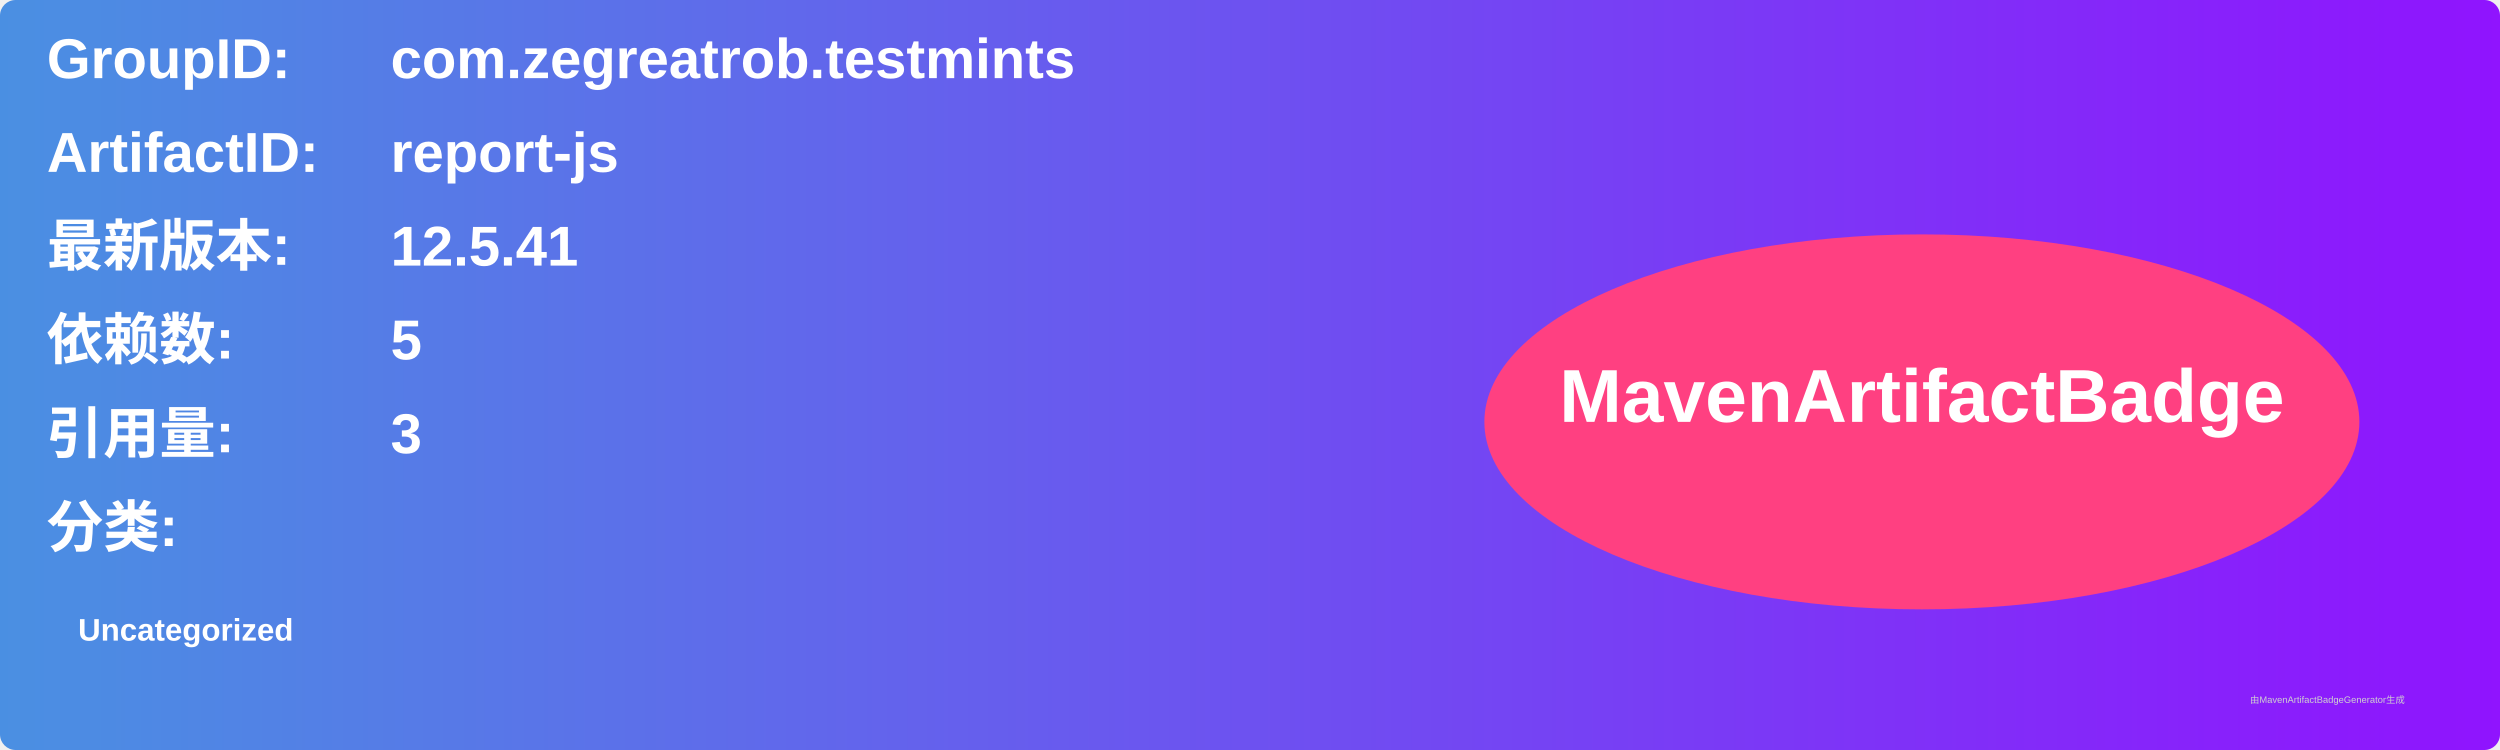
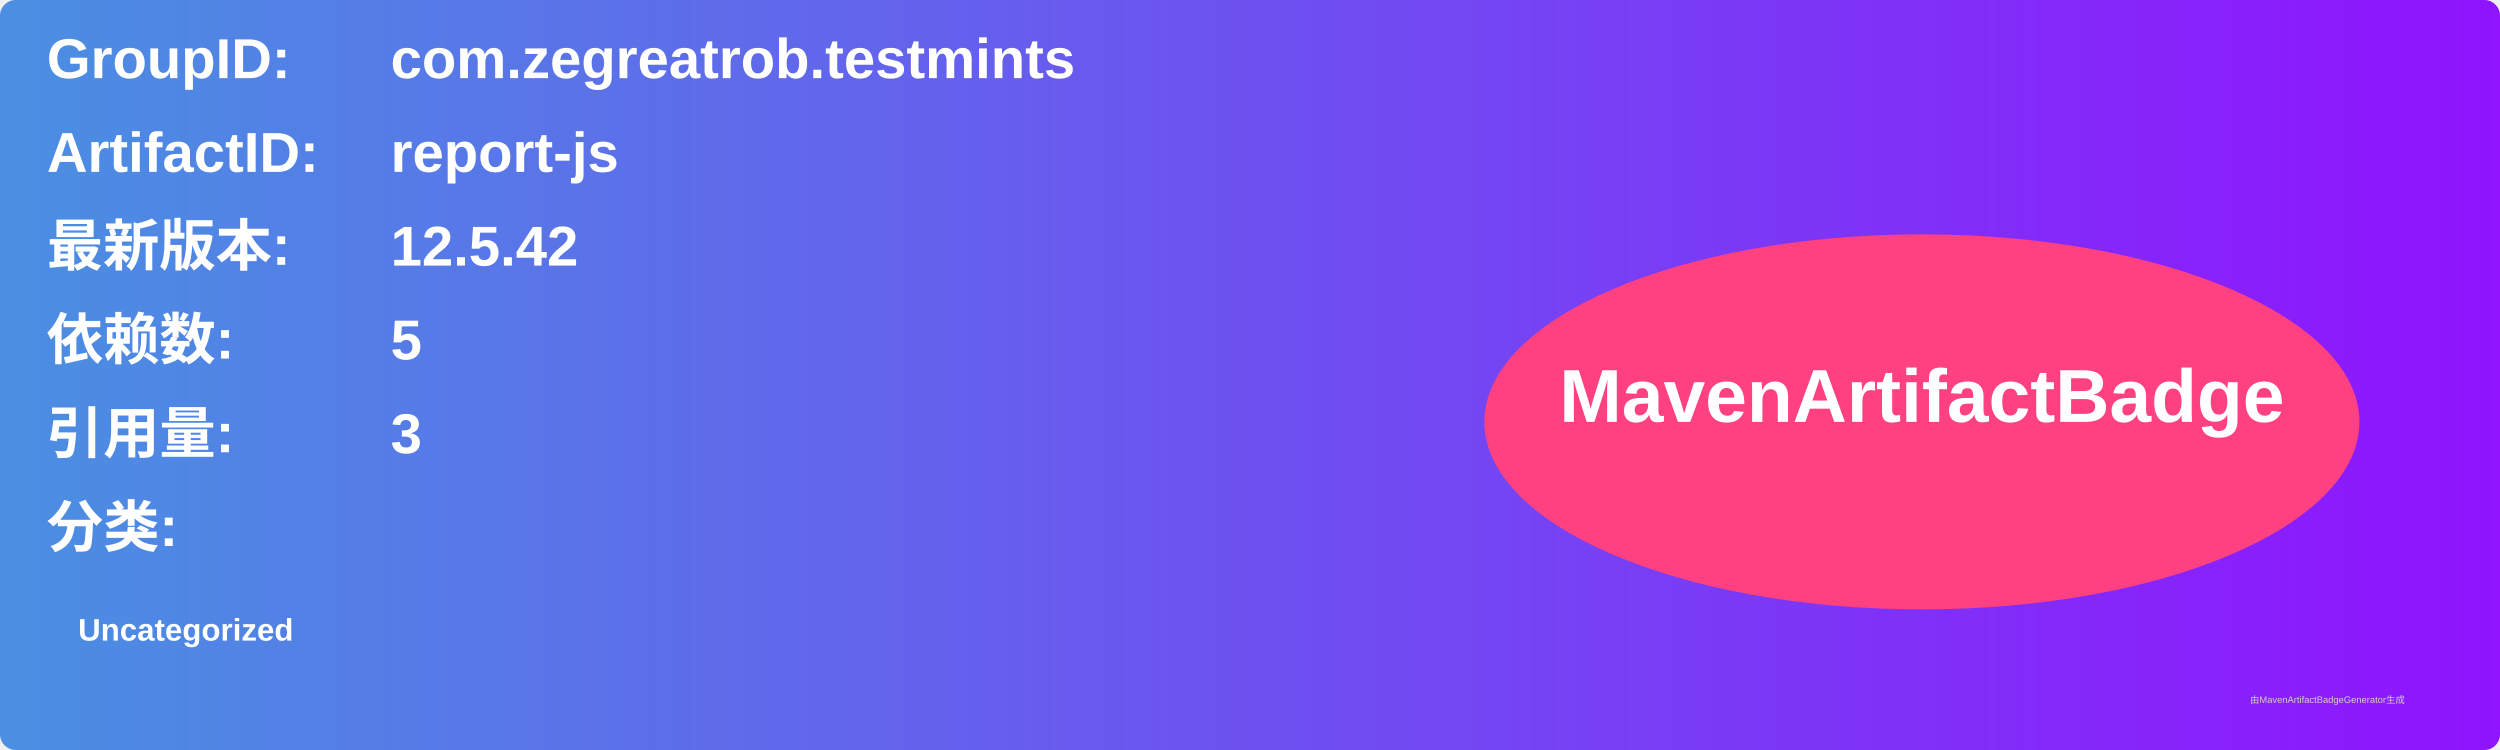
<svg xmlns="http://www.w3.org/2000/svg" width="800" height="240" viewBox="0 0 800 240">
  <linearGradient id="grad" x1="0%" y1="0%" x2="100%" y2="0%">
    <stop offset="0%" stop-color="#4a90e2" />
    <stop offset="100%" stop-color="#9013fe" />
  </linearGradient>
  <rect width="100%" height="100%" rx="5" ry="5" fill="url(#grad)" />
  <g transform="translate(15, 15)">
    <text x="0" y="10" font-family="Arial" font-size="18" fill="white" font-weight="bold" width="260">GroupID:</text>
    <text x="110" y="10" font-family="Arial" font-size="18" fill="white" font-weight="bold" width="460">com.zegreatrob.testmints</text>
    <text x="0" y="40" font-family="Arial" font-size="18" fill="white" font-weight="bold" width="260">ArtifactID:</text>
    <text x="110" y="40" font-family="Arial" font-size="18" fill="white" font-weight="bold" width="460">report-js</text>
    <text x="0" y="70" font-family="Arial" font-size="18" fill="white" font-weight="bold">最新版本:</text>
    <text x="110" y="70" font-family="Arial" font-size="18" fill="white" font-weight="bold">
-       <tspan font-weight="bold">12.5.41</tspan>
+       <tspan font-weight="bold">12.5.42</tspan>
    </text>
    <text x="0" y="100" font-family="Arial" font-size="18" fill="white" font-weight="bold">依赖数: </text>
    <text x="110" y="100" font-family="Arial" font-size="18" fill="white">
      <tspan font-weight="bold">5</tspan>
    </text>
    <text x="0" y="130" font-family="Arial" font-size="18" fill="white" font-weight="bold">引用量: </text>
    <text x="110" y="130" font-family="Arial" font-size="18" fill="white">
      <tspan font-weight="bold">3</tspan>
    </text>
    <text x="0" y="160" font-family="Arial" font-size="18" fill="white" font-weight="bold">分类:</text>
    <text x="10" y="190" font-family="Arial" font-size="10" fill="white">
      <tspan font-weight="bold">Uncategorized</tspan>
    </text>
    <ellipse cx="600" cy="120" rx="140" ry="60" fill="#ff4081" />
    <text x="600" y="120" text-anchor="middle" font-family="Arial" font-size="24" fill="white" font-weight="bold">MavenArtifactBadge</text>
  </g>
  <text x="720" y="225" font-family="Arial" font-size="3" fill="#d0d0d0">由MavenArtifactBadgeGenerator生成</text>
</svg>
